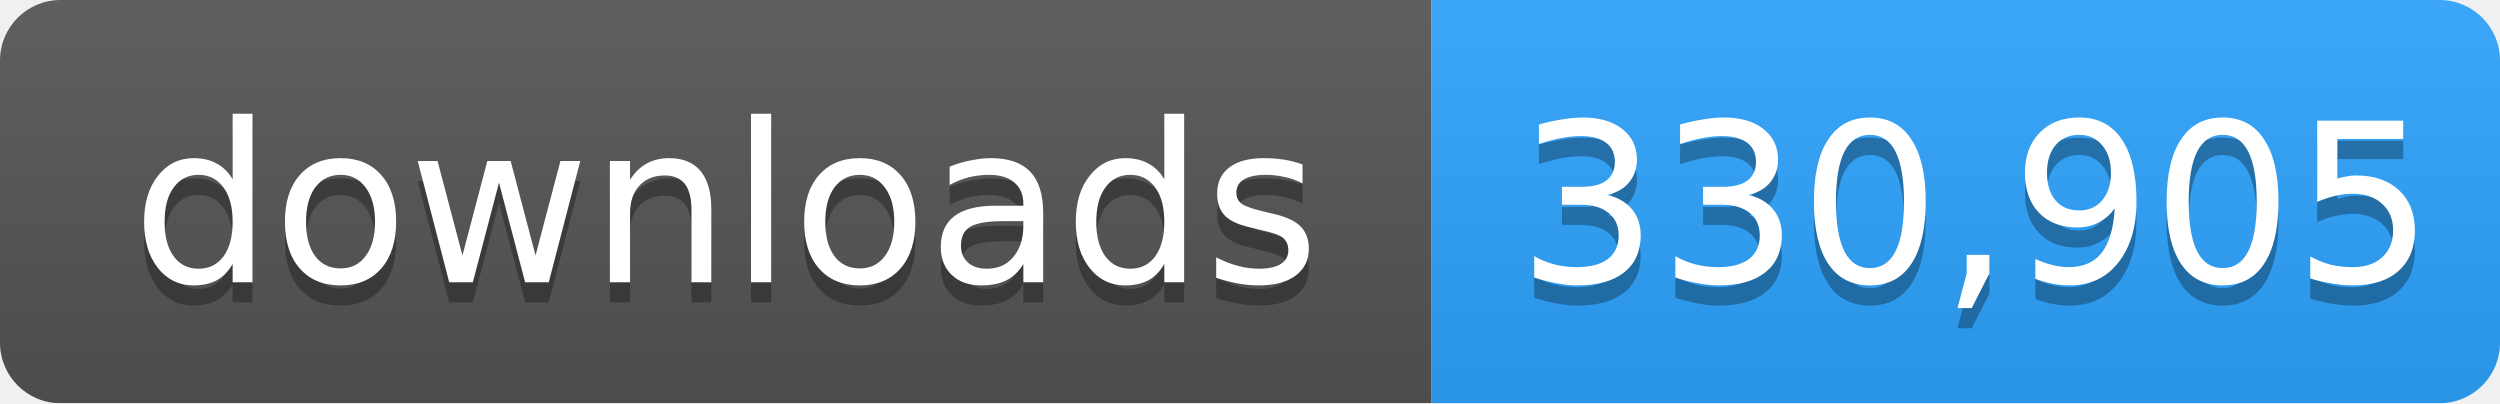
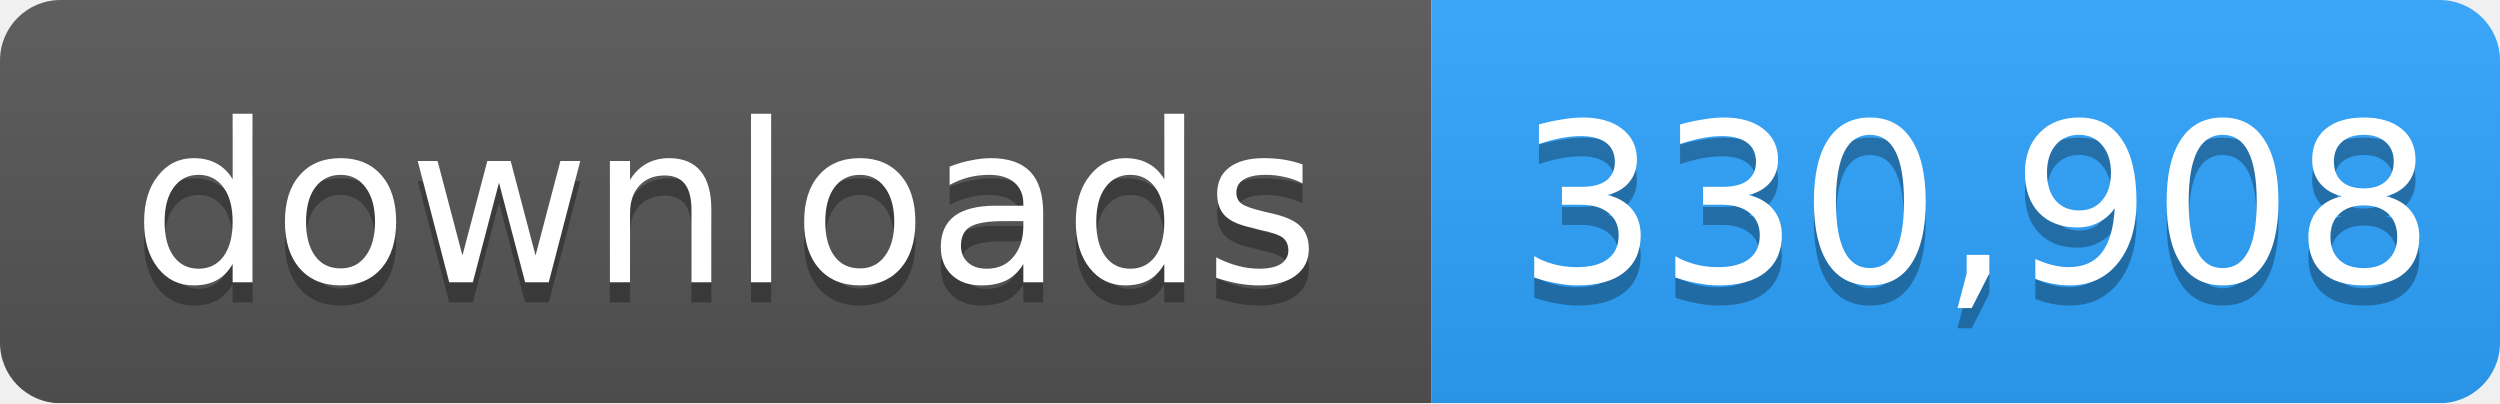
- <svg xmlns="http://www.w3.org/2000/svg" width="124" height="20" role="img" aria-label="downloads: 330,905">
+ <svg xmlns="http://www.w3.org/2000/svg" width="124" height="20" role="img" aria-label="downloads: 330,908">
  <linearGradient id="s" x2="0" y2="100%">
    <stop offset="0" stop-color="#bbb" stop-opacity=".1" />
    <stop offset="1" stop-opacity=".1" />
  </linearGradient>
  <mask id="m">
    <rect width="124" height="20" rx="3" fill="#fff" />
  </mask>
  <g mask="url(#m)">
    <rect width="71" height="20" fill="#555" />
    <rect x="71" width="53" height="20" fill="#2ea4ff" />
    <rect width="124" height="20" fill="url(#s)" />
  </g>
  <g fill="#fff" text-anchor="middle" font-family="Verdana,Geneva,DejaVu Sans,sans-serif" font-size="11">
    <text x="36" y="15" fill="#010101" fill-opacity=".3">downloads</text>
    <text x="36" y="14">downloads</text>
-     <text x="98" y="15" fill="#010101" fill-opacity=".3">330,905</text>
-     <text x="98" y="14">330,905</text>
+     <text x="98" y="15" fill="#010101" fill-opacity=".3">330,908</text>
+     <text x="98" y="14">330,908</text>
  </g>
</svg>
